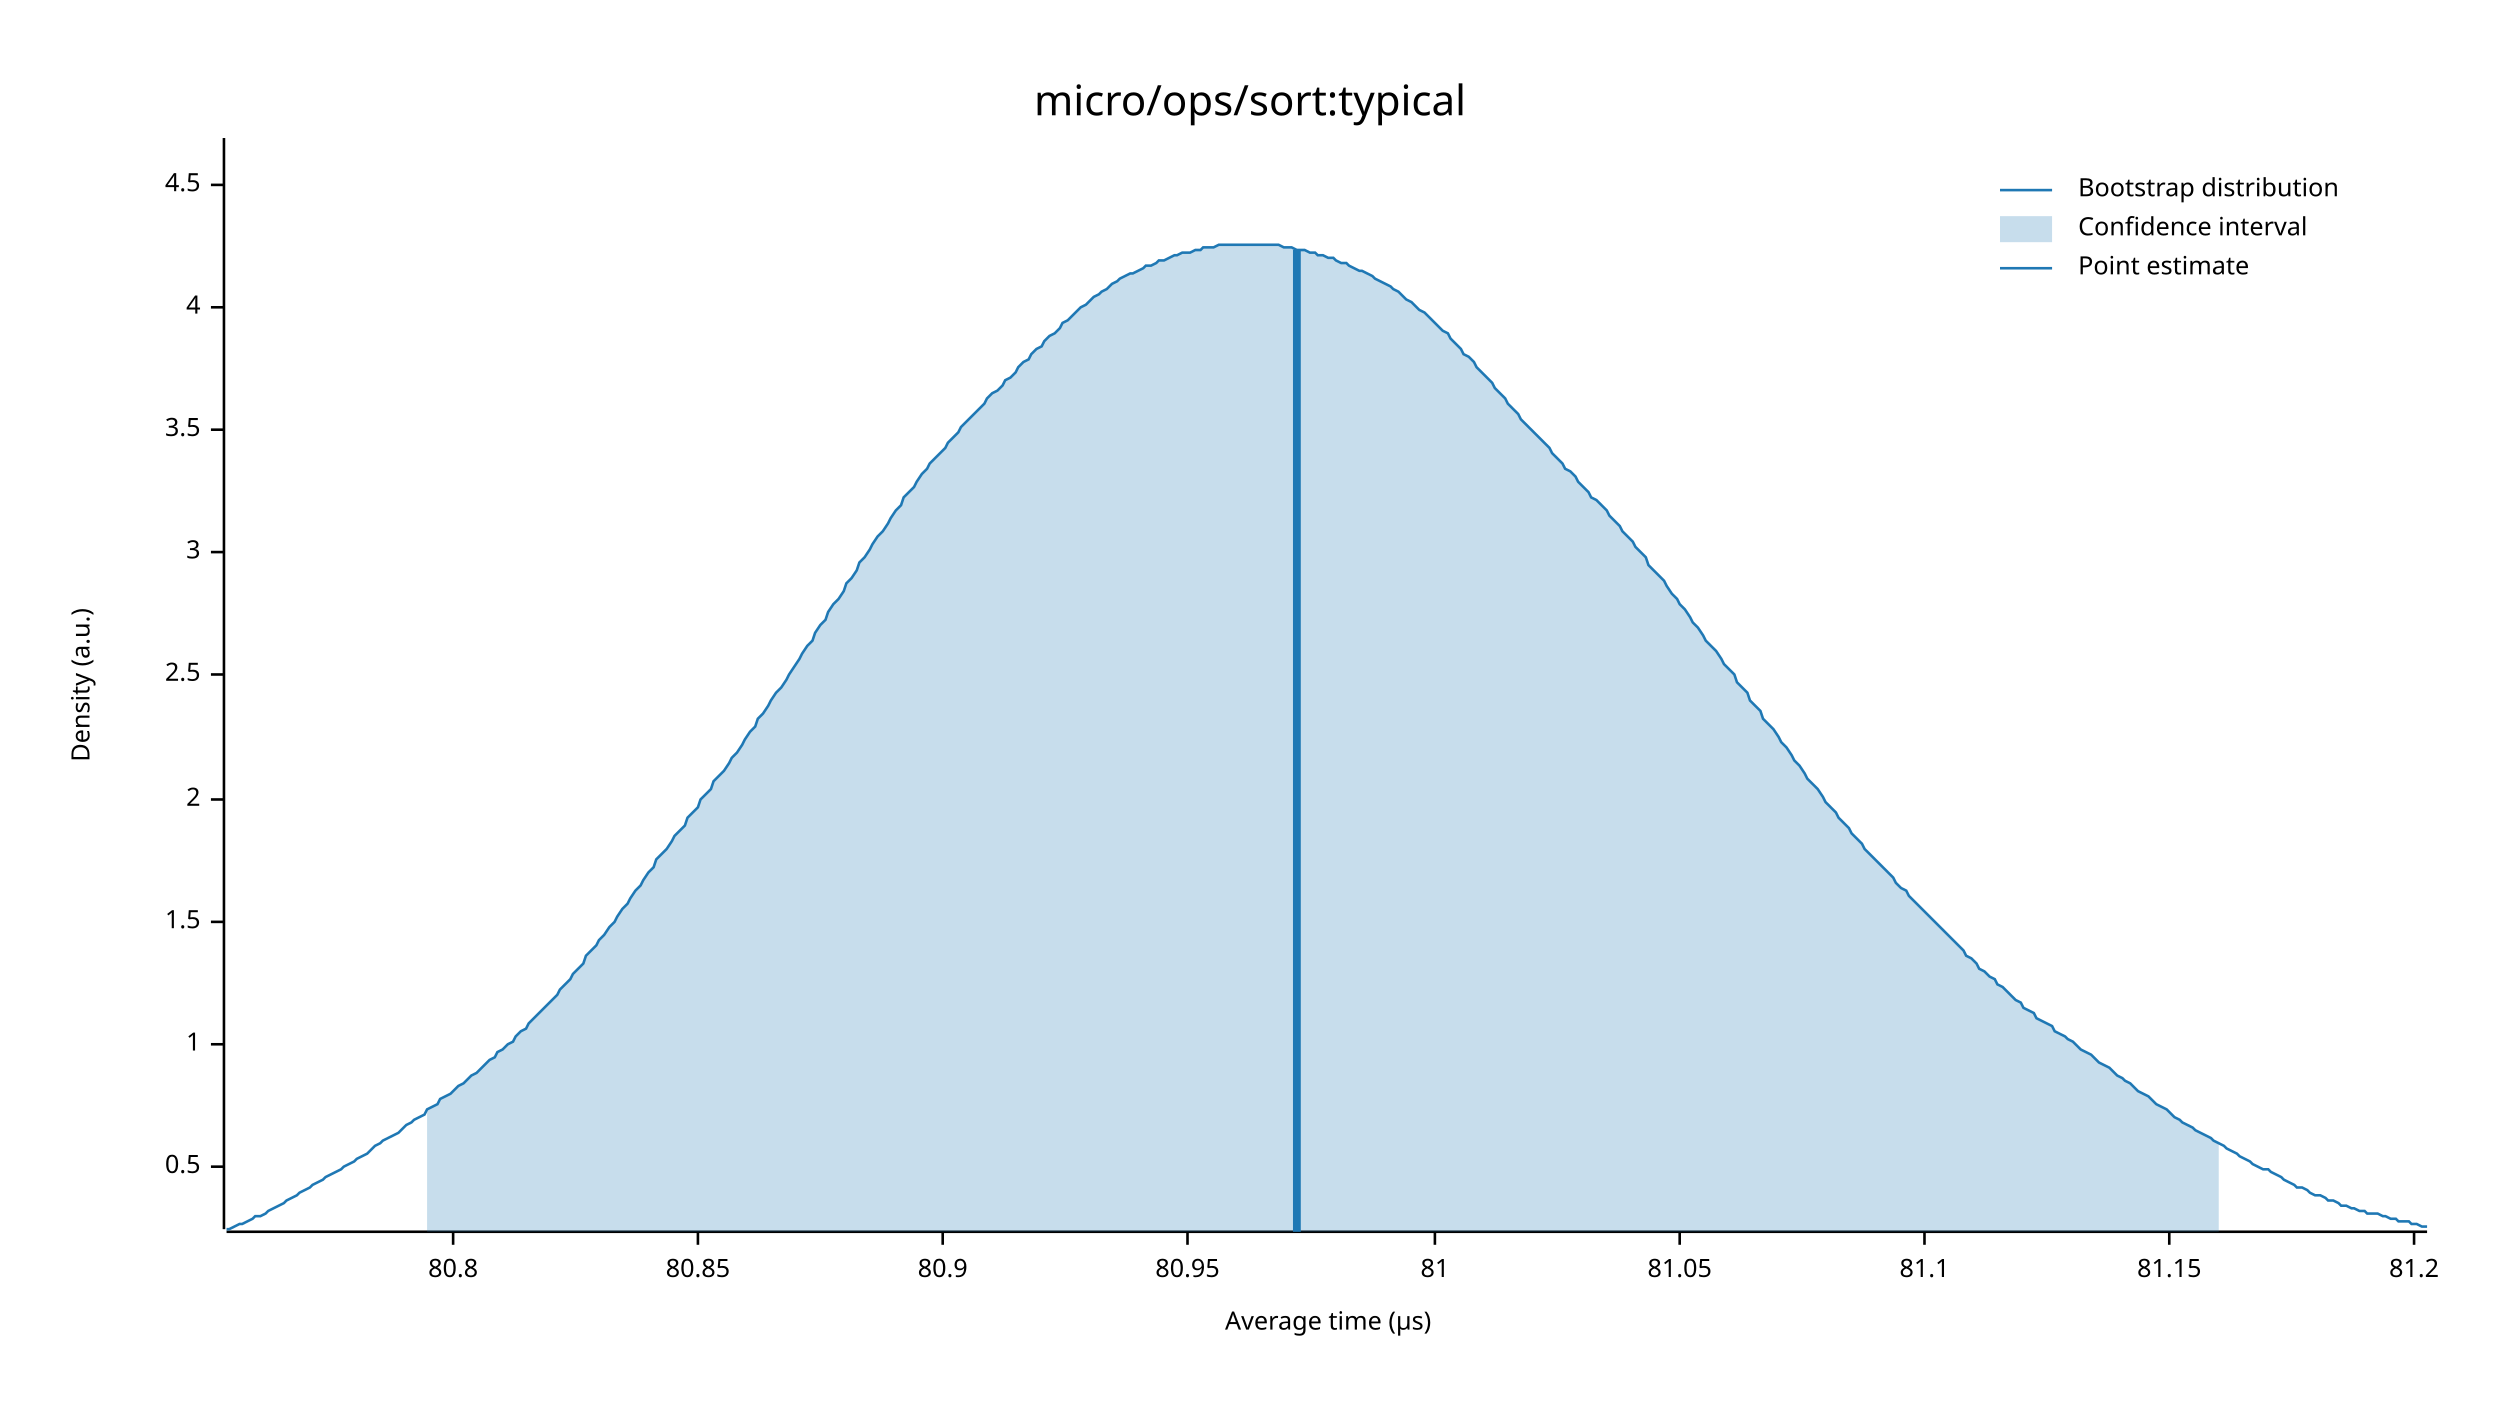
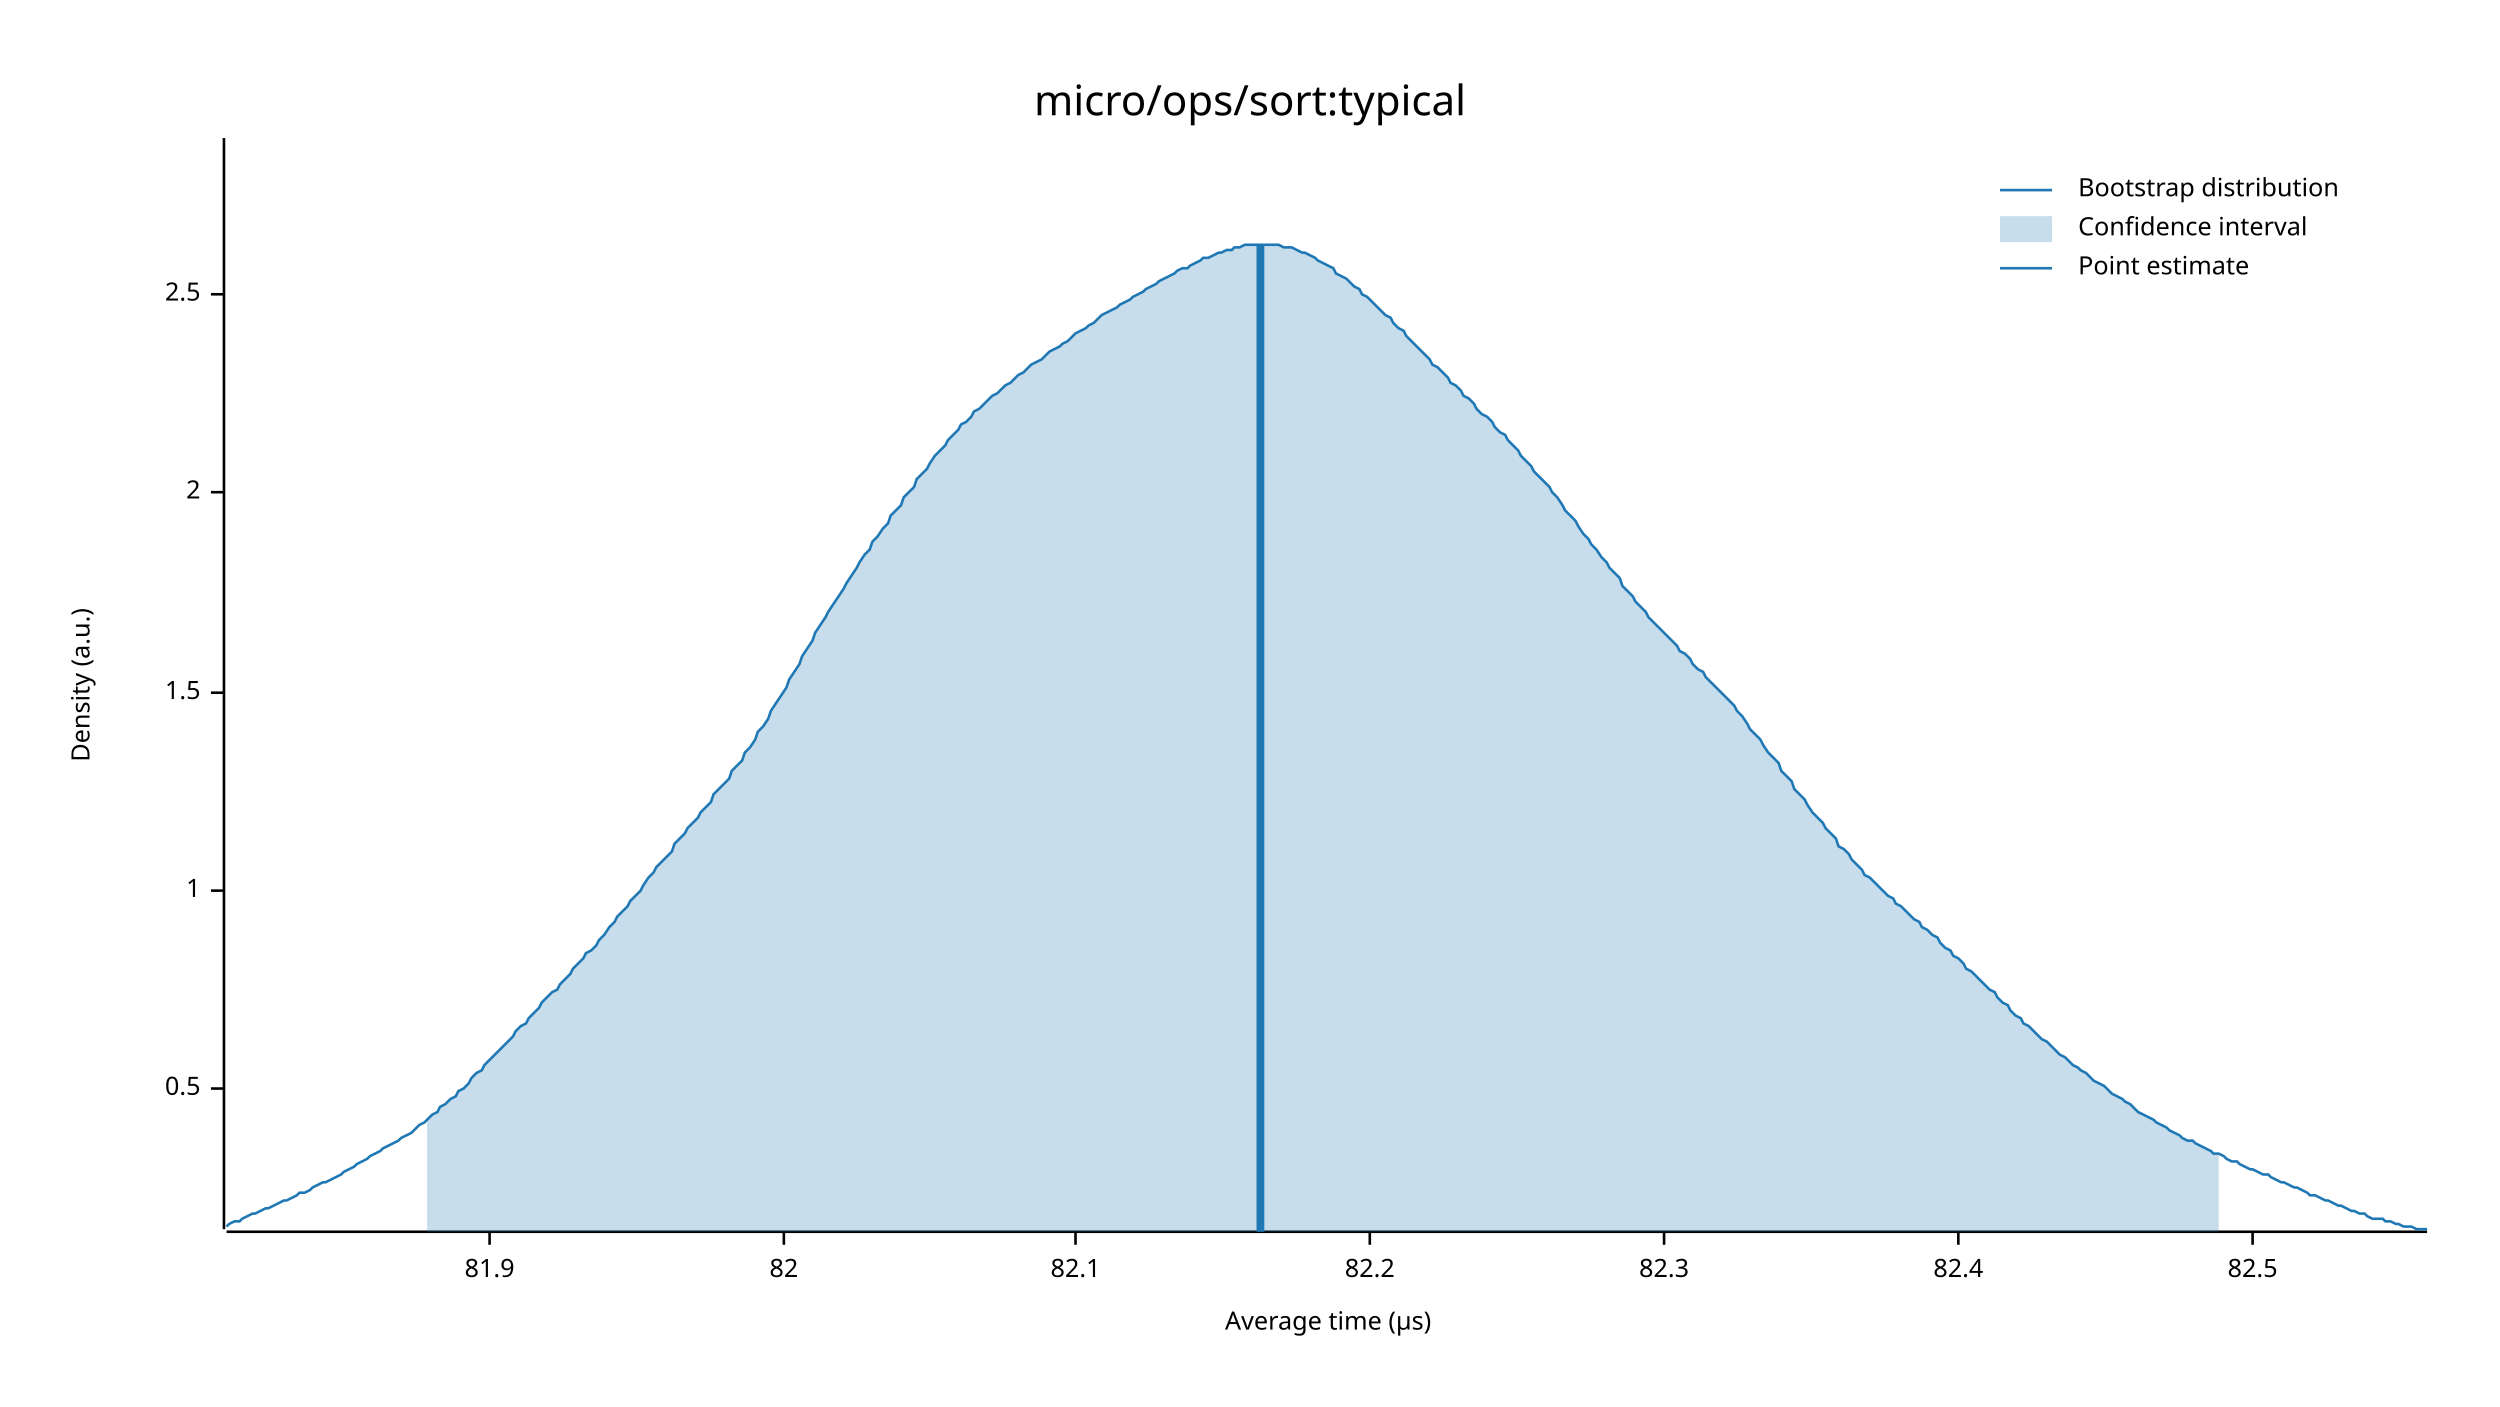
<svg xmlns="http://www.w3.org/2000/svg" width="960" height="540" viewBox="0 0 960 540">
  <text x="480" y="32" dy="0.76em" text-anchor="middle" font-family="sans-serif" font-size="16.129" opacity="1" fill="#000000">
micro/ops/sort:typical
</text>
  <text x="27" y="263" dy="0.76em" text-anchor="middle" font-family="sans-serif" font-size="9.677" opacity="1" fill="#000000" transform="rotate(270, 27, 263)">
Density (a.u.)
</text>
  <text x="510" y="513" dy="-0.5ex" text-anchor="middle" font-family="sans-serif" font-size="9.677" opacity="1" fill="#000000">
Average time (µs)
</text>
  <polyline fill="none" opacity="1" stroke="#000000" stroke-width="1" points="86,53 86,472 " />
-   <text x="77" y="448" dy="0.5ex" text-anchor="end" font-family="sans-serif" font-size="9.677" opacity="1" fill="#000000">
+   <text x="77" y="418" dy="0.5ex" text-anchor="end" font-family="sans-serif" font-size="9.677" opacity="1" fill="#000000">
0.5
</text>
-   <polyline fill="none" opacity="1" stroke="#000000" stroke-width="1" points="81,448 86,448 " />
-   <text x="77" y="401" dy="0.5ex" text-anchor="end" font-family="sans-serif" font-size="9.677" opacity="1" fill="#000000">
+   <polyline fill="none" opacity="1" stroke="#000000" stroke-width="1" points="81,418 86,418 " />
+   <text x="77" y="342" dy="0.5ex" text-anchor="end" font-family="sans-serif" font-size="9.677" opacity="1" fill="#000000">
1
</text>
-   <polyline fill="none" opacity="1" stroke="#000000" stroke-width="1" points="81,401 86,401 " />
-   <text x="77" y="354" dy="0.5ex" text-anchor="end" font-family="sans-serif" font-size="9.677" opacity="1" fill="#000000">
+   <polyline fill="none" opacity="1" stroke="#000000" stroke-width="1" points="81,342 86,342 " />
+   <text x="77" y="266" dy="0.5ex" text-anchor="end" font-family="sans-serif" font-size="9.677" opacity="1" fill="#000000">
1.5
</text>
-   <polyline fill="none" opacity="1" stroke="#000000" stroke-width="1" points="81,354 86,354 " />
-   <text x="77" y="307" dy="0.5ex" text-anchor="end" font-family="sans-serif" font-size="9.677" opacity="1" fill="#000000">
+   <polyline fill="none" opacity="1" stroke="#000000" stroke-width="1" points="81,266 86,266 " />
+   <text x="77" y="189" dy="0.5ex" text-anchor="end" font-family="sans-serif" font-size="9.677" opacity="1" fill="#000000">
2
</text>
-   <polyline fill="none" opacity="1" stroke="#000000" stroke-width="1" points="81,307 86,307 " />
-   <text x="77" y="259" dy="0.5ex" text-anchor="end" font-family="sans-serif" font-size="9.677" opacity="1" fill="#000000">
+   <polyline fill="none" opacity="1" stroke="#000000" stroke-width="1" points="81,189 86,189 " />
+   <text x="77" y="113" dy="0.5ex" text-anchor="end" font-family="sans-serif" font-size="9.677" opacity="1" fill="#000000">
2.5
</text>
-   <polyline fill="none" opacity="1" stroke="#000000" stroke-width="1" points="81,259 86,259 " />
-   <text x="77" y="212" dy="0.5ex" text-anchor="end" font-family="sans-serif" font-size="9.677" opacity="1" fill="#000000">
- 3
+   <polyline fill="none" opacity="1" stroke="#000000" stroke-width="1" points="81,113 86,113 " />
+   <polyline fill="none" opacity="1" stroke="#000000" stroke-width="1" points="87,473 932,473 " />
+   <text x="188" y="483" dy="0.76em" text-anchor="middle" font-family="sans-serif" font-size="9.677" opacity="1" fill="#000000">
+ 81.9
</text>
-   <polyline fill="none" opacity="1" stroke="#000000" stroke-width="1" points="81,212 86,212 " />
-   <text x="77" y="165" dy="0.5ex" text-anchor="end" font-family="sans-serif" font-size="9.677" opacity="1" fill="#000000">
- 3.5
+   <polyline fill="none" opacity="1" stroke="#000000" stroke-width="1" points="188,473 188,478 " />
+   <text x="301" y="483" dy="0.76em" text-anchor="middle" font-family="sans-serif" font-size="9.677" opacity="1" fill="#000000">
+ 82
</text>
-   <polyline fill="none" opacity="1" stroke="#000000" stroke-width="1" points="81,165 86,165 " />
-   <text x="77" y="118" dy="0.5ex" text-anchor="end" font-family="sans-serif" font-size="9.677" opacity="1" fill="#000000">
- 4
+   <polyline fill="none" opacity="1" stroke="#000000" stroke-width="1" points="301,473 301,478 " />
+   <text x="413" y="483" dy="0.76em" text-anchor="middle" font-family="sans-serif" font-size="9.677" opacity="1" fill="#000000">
+ 82.1
</text>
-   <polyline fill="none" opacity="1" stroke="#000000" stroke-width="1" points="81,118 86,118 " />
-   <text x="77" y="71" dy="0.5ex" text-anchor="end" font-family="sans-serif" font-size="9.677" opacity="1" fill="#000000">
- 4.5
+   <polyline fill="none" opacity="1" stroke="#000000" stroke-width="1" points="413,473 413,478 " />
+   <text x="526" y="483" dy="0.76em" text-anchor="middle" font-family="sans-serif" font-size="9.677" opacity="1" fill="#000000">
+ 82.2
</text>
-   <polyline fill="none" opacity="1" stroke="#000000" stroke-width="1" points="81,71 86,71 " />
-   <polyline fill="none" opacity="1" stroke="#000000" stroke-width="1" points="87,473 932,473 " />
-   <text x="174" y="483" dy="0.76em" text-anchor="middle" font-family="sans-serif" font-size="9.677" opacity="1" fill="#000000">
- 80.8
+   <polyline fill="none" opacity="1" stroke="#000000" stroke-width="1" points="526,473 526,478 " />
+   <text x="639" y="483" dy="0.76em" text-anchor="middle" font-family="sans-serif" font-size="9.677" opacity="1" fill="#000000">
+ 82.3
</text>
-   <polyline fill="none" opacity="1" stroke="#000000" stroke-width="1" points="174,473 174,478 " />
-   <text x="268" y="483" dy="0.76em" text-anchor="middle" font-family="sans-serif" font-size="9.677" opacity="1" fill="#000000">
- 80.85
+   <polyline fill="none" opacity="1" stroke="#000000" stroke-width="1" points="639,473 639,478 " />
+   <text x="752" y="483" dy="0.76em" text-anchor="middle" font-family="sans-serif" font-size="9.677" opacity="1" fill="#000000">
+ 82.4
</text>
-   <polyline fill="none" opacity="1" stroke="#000000" stroke-width="1" points="268,473 268,478 " />
-   <text x="362" y="483" dy="0.76em" text-anchor="middle" font-family="sans-serif" font-size="9.677" opacity="1" fill="#000000">
- 80.9
+   <polyline fill="none" opacity="1" stroke="#000000" stroke-width="1" points="752,473 752,478 " />
+   <text x="865" y="483" dy="0.76em" text-anchor="middle" font-family="sans-serif" font-size="9.677" opacity="1" fill="#000000">
+ 82.5
</text>
-   <polyline fill="none" opacity="1" stroke="#000000" stroke-width="1" points="362,473 362,478 " />
-   <text x="456" y="483" dy="0.76em" text-anchor="middle" font-family="sans-serif" font-size="9.677" opacity="1" fill="#000000">
- 80.95
- </text>
-   <polyline fill="none" opacity="1" stroke="#000000" stroke-width="1" points="456,473 456,478 " />
-   <text x="551" y="483" dy="0.76em" text-anchor="middle" font-family="sans-serif" font-size="9.677" opacity="1" fill="#000000">
- 81
- </text>
-   <polyline fill="none" opacity="1" stroke="#000000" stroke-width="1" points="551,473 551,478 " />
-   <text x="645" y="483" dy="0.76em" text-anchor="middle" font-family="sans-serif" font-size="9.677" opacity="1" fill="#000000">
- 81.05
- </text>
-   <polyline fill="none" opacity="1" stroke="#000000" stroke-width="1" points="645,473 645,478 " />
-   <text x="739" y="483" dy="0.76em" text-anchor="middle" font-family="sans-serif" font-size="9.677" opacity="1" fill="#000000">
- 81.1
- </text>
-   <polyline fill="none" opacity="1" stroke="#000000" stroke-width="1" points="739,473 739,478 " />
-   <text x="833" y="483" dy="0.76em" text-anchor="middle" font-family="sans-serif" font-size="9.677" opacity="1" fill="#000000">
- 81.15
- </text>
-   <polyline fill="none" opacity="1" stroke="#000000" stroke-width="1" points="833,473 833,478 " />
-   <text x="927" y="483" dy="0.76em" text-anchor="middle" font-family="sans-serif" font-size="9.677" opacity="1" fill="#000000">
- 81.2
- </text>
-   <polyline fill="none" opacity="1" stroke="#000000" stroke-width="1" points="927,473 927,478 " />
-   <polyline fill="none" opacity="1" stroke="#1F78B4" stroke-width="1" points="87,472 88,472 90,471 92,470 93,470 95,469 97,468 98,467 100,467 102,466 103,465 105,464 107,463 109,462 110,461 112,460 114,459 115,458 117,457 119,456 120,455 122,454 124,453 125,452 127,451 129,450 131,449 132,448 134,447 136,446 137,445 139,444 141,443 142,442 144,440 146,439 147,438 149,437 151,436 153,435 154,434 156,432 158,431 159,430 161,429 163,428 164,426 166,425 168,424 169,422 171,421 173,420 175,418 176,417 178,416 180,414 181,413 183,412 185,410 186,409 188,407 190,406 191,404 193,403 195,401 197,400 198,398 200,396 202,395 203,393 205,391 207,389 208,388 210,386 212,384 214,382 215,380 217,378 219,376 220,374 222,372 224,370 225,367 227,365 229,363 230,361 232,359 234,356 236,354 237,352 239,349 241,347 242,345 244,342 246,340 247,338 249,335 251,333 252,330 254,328 256,326 258,323 259,321 261,319 263,317 264,314 266,312 268,310 269,307 271,305 273,303 274,300 276,298 278,296 280,293 281,291 283,289 285,286 286,284 288,281 290,279 291,276 293,274 295,271 296,269 298,266 300,264 302,261 303,259 305,256 307,253 308,251 310,248 312,246 313,243 315,240 317,238 318,235 320,232 322,230 324,227 325,224 327,222 329,219 330,216 332,214 334,211 335,209 337,206 339,204 341,201 342,199 344,196 346,194 347,191 349,189 351,187 352,185 354,182 356,180 357,178 359,176 361,174 363,172 364,170 366,168 368,166 369,164 371,162 373,160 374,159 376,157 378,155 379,153 381,151 383,150 385,148 386,146 388,145 390,143 391,141 393,139 395,138 396,136 398,134 400,133 401,131 403,129 405,128 407,126 408,124 410,123 412,121 413,120 415,118 417,117 418,116 420,114 422,113 423,112 425,111 427,109 429,108 430,107 432,106 434,105 435,105 437,104 439,103 440,102 442,102 444,101 445,100 447,100 449,99 451,98 452,98 454,97 456,97 457,97 459,96 461,96 462,95 464,95 466,95 468,94 469,94 471,94 473,94 474,94 476,94 478,94 479,94 481,94 483,94 484,94 486,94 488,94 490,94 491,94 493,95 495,95 496,95 498,96 500,96 501,96 503,97 505,97 506,98 508,98 510,99 512,99 513,100 515,101 517,101 518,102 520,103 522,104 523,104 525,105 527,106 528,107 530,108 532,109 534,110 535,111 537,112 539,114 540,115 542,116 544,118 545,119 547,120 549,122 550,123 552,125 554,127 556,128 557,130 559,132 561,134 562,136 564,137 566,139 567,141 569,143 571,145 573,147 574,149 576,151 578,153 579,155 581,157 583,159 584,161 586,163 588,165 589,166 591,168 593,170 595,172 596,174 598,176 600,178 601,180 603,181 605,183 606,185 608,187 610,189 611,191 613,192 615,194 617,196 618,198 620,200 622,202 623,204 625,206 627,208 628,210 630,212 632,214 633,217 635,219 637,221 639,223 640,225 642,228 644,230 645,232 647,234 649,237 650,239 652,241 654,244 655,246 657,248 659,250 661,253 662,255 664,257 666,259 667,262 669,264 671,266 672,269 674,271 676,273 677,276 679,278 681,280 683,283 684,285 686,287 688,290 689,292 691,294 693,297 694,299 696,301 698,303 700,306 701,308 703,310 705,312 706,314 708,316 710,318 711,320 713,322 715,324 716,326 718,328 720,330 722,332 723,333 725,335 727,337 728,339 730,341 732,342 733,344 735,346 737,348 738,349 740,351 742,353 744,355 745,356 747,358 749,360 750,361 752,363 754,365 755,367 757,368 759,370 760,372 762,373 764,375 766,376 767,378 769,379 771,381 772,382 774,384 776,385 777,387 779,388 781,389 782,391 784,392 786,393 788,394 789,396 791,397 793,398 794,399 796,400 798,402 799,403 801,404 803,405 804,406 806,408 808,409 810,410 811,411 813,413 815,414 816,415 818,416 820,418 821,419 823,420 825,421 827,423 828,424 830,425 832,426 833,427 835,429 837,430 838,431 840,432 842,433 843,434 845,435 847,436 849,437 850,438 852,439 854,440 855,441 857,442 859,443 860,444 862,445 864,446 865,447 867,448 869,449 871,449 872,450 874,451 876,452 877,453 879,454 881,455 882,456 884,456 886,457 887,458 889,459 891,459 893,460 894,461 896,461 898,462 899,463 901,463 903,464 904,464 906,465 908,465 909,466 911,466 913,466 915,467 916,467 918,468 920,468 921,469 923,469 925,469 926,470 928,470 930,471 932,471 " />
-   <polygon opacity="0.25" fill="#1F78B4" points="164,426 166,425 168,424 169,422 171,421 173,420 175,418 176,417 178,416 180,414 181,413 183,412 185,410 186,409 188,407 190,406 191,404 193,403 195,401 197,400 198,398 200,396 202,395 203,393 205,391 207,389 208,388 210,386 212,384 214,382 215,380 217,378 219,376 220,374 222,372 224,370 225,367 227,365 229,363 230,361 232,359 234,356 236,354 237,352 239,349 241,347 242,345 244,342 246,340 247,338 249,335 251,333 252,330 254,328 256,326 258,323 259,321 261,319 263,317 264,314 266,312 268,310 269,307 271,305 273,303 274,300 276,298 278,296 280,293 281,291 283,289 285,286 286,284 288,281 290,279 291,276 293,274 295,271 296,269 298,266 300,264 302,261 303,259 305,256 307,253 308,251 310,248 312,246 313,243 315,240 317,238 318,235 320,232 322,230 324,227 325,224 327,222 329,219 330,216 332,214 334,211 335,209 337,206 339,204 341,201 342,199 344,196 346,194 347,191 349,189 351,187 352,185 354,182 356,180 357,178 359,176 361,174 363,172 364,170 366,168 368,166 369,164 371,162 373,160 374,159 376,157 378,155 379,153 381,151 383,150 385,148 386,146 388,145 390,143 391,141 393,139 395,138 396,136 398,134 400,133 401,131 403,129 405,128 407,126 408,124 410,123 412,121 413,120 415,118 417,117 418,116 420,114 422,113 423,112 425,111 427,109 429,108 430,107 432,106 434,105 435,105 437,104 439,103 440,102 442,102 444,101 445,100 447,100 449,99 451,98 452,98 454,97 456,97 457,97 459,96 461,96 462,95 464,95 466,95 468,94 469,94 471,94 473,94 474,94 476,94 478,94 479,94 481,94 483,94 484,94 486,94 488,94 490,94 491,94 493,95 495,95 496,95 498,96 500,96 501,96 503,97 505,97 506,98 508,98 510,99 512,99 513,100 515,101 517,101 518,102 520,103 522,104 523,104 525,105 527,106 528,107 530,108 532,109 534,110 535,111 537,112 539,114 540,115 542,116 544,118 545,119 547,120 549,122 550,123 552,125 554,127 556,128 557,130 559,132 561,134 562,136 564,137 566,139 567,141 569,143 571,145 573,147 574,149 576,151 578,153 579,155 581,157 583,159 584,161 586,163 588,165 589,166 591,168 593,170 595,172 596,174 598,176 600,178 601,180 603,181 605,183 606,185 608,187 610,189 611,191 613,192 615,194 617,196 618,198 620,200 622,202 623,204 625,206 627,208 628,210 630,212 632,214 633,217 635,219 637,221 639,223 640,225 642,228 644,230 645,232 647,234 649,237 650,239 652,241 654,244 655,246 657,248 659,250 661,253 662,255 664,257 666,259 667,262 669,264 671,266 672,269 674,271 676,273 677,276 679,278 681,280 683,283 684,285 686,287 688,290 689,292 691,294 693,297 694,299 696,301 698,303 700,306 701,308 703,310 705,312 706,314 708,316 710,318 711,320 713,322 715,324 716,326 718,328 720,330 722,332 723,333 725,335 727,337 728,339 730,341 732,342 733,344 735,346 737,348 738,349 740,351 742,353 744,355 745,356 747,358 749,360 750,361 752,363 754,365 755,367 757,368 759,370 760,372 762,373 764,375 766,376 767,378 769,379 771,381 772,382 774,384 776,385 777,387 779,388 781,389 782,391 784,392 786,393 788,394 789,396 791,397 793,398 794,399 796,400 798,402 799,403 801,404 803,405 804,406 806,408 808,409 810,410 811,411 813,413 815,414 816,415 818,416 820,418 821,419 823,420 825,421 827,423 828,424 830,425 832,426 833,427 835,429 837,430 838,431 840,432 842,433 843,434 845,435 847,436 849,437 850,438 852,439 852,473 164,473 " />
-   <polyline fill="none" opacity="1" stroke="#1F78B4" stroke-width="3" points="498,473 498,96 " />
+   <polyline fill="none" opacity="1" stroke="#000000" stroke-width="1" points="865,473 865,478 " />
+   <polyline fill="none" opacity="1" stroke="#1F78B4" stroke-width="1" points="87,471 88,470 90,469 92,469 93,468 95,467 97,466 98,466 100,465 102,464 103,464 105,463 107,462 109,461 110,461 112,460 114,459 115,458 117,458 119,457 120,456 122,455 124,454 125,454 127,453 129,452 131,451 132,450 134,449 136,448 137,447 139,446 141,445 142,444 144,443 146,442 147,441 149,440 151,439 153,438 154,437 156,436 158,435 159,434 161,432 163,431 164,430 166,428 168,427 169,425 171,424 173,422 175,421 176,419 178,418 180,416 181,414 183,412 185,411 186,409 188,407 190,405 191,404 193,402 195,400 197,398 198,396 200,394 202,393 203,391 205,389 207,387 208,385 210,383 212,381 214,380 215,378 217,376 219,374 220,372 222,370 224,368 225,366 227,365 229,363 230,361 232,359 234,356 236,354 237,352 239,350 241,348 242,346 244,344 246,342 247,340 249,337 251,335 252,333 254,331 256,329 258,327 259,324 261,322 263,320 264,318 266,316 268,314 269,312 271,310 273,308 274,305 276,303 278,301 280,299 281,296 283,294 285,292 286,289 288,287 290,284 291,281 293,279 295,276 296,273 298,270 300,267 302,264 303,261 305,258 307,255 308,252 310,249 312,246 313,243 315,240 317,237 318,235 320,232 322,229 324,226 325,224 327,221 329,218 330,216 332,213 334,211 335,208 337,206 339,203 341,201 342,198 344,196 346,194 347,191 349,189 351,187 352,184 354,182 356,180 357,178 359,175 361,173 363,171 364,169 366,167 368,165 369,163 371,162 373,160 374,158 376,157 378,155 379,154 381,152 383,151 385,149 386,148 388,147 390,145 391,144 393,143 395,141 396,140 398,139 400,138 401,137 403,135 405,134 407,133 408,132 410,131 412,129 413,128 415,127 417,126 418,125 420,124 422,122 423,121 425,120 427,119 429,118 430,117 432,116 434,115 435,114 437,113 439,112 440,111 442,110 444,109 445,108 447,107 449,106 451,105 452,104 454,103 456,103 457,102 459,101 461,100 462,99 464,99 466,98 468,97 469,97 471,96 473,96 474,95 476,95 478,94 479,94 481,94 483,94 484,94 486,94 488,94 490,94 491,94 493,95 495,95 496,95 498,96 500,97 501,97 503,98 505,99 506,100 508,101 510,102 512,103 513,105 515,106 517,107 518,108 520,110 522,111 523,113 525,114 527,116 528,117 530,119 532,121 534,122 535,124 537,126 539,127 540,129 542,131 544,133 545,134 547,136 549,138 550,140 552,141 554,143 556,145 557,147 559,148 561,150 562,152 564,153 566,155 567,157 569,159 571,160 573,162 574,164 576,166 578,167 579,169 581,171 583,173 584,175 586,177 588,179 589,181 591,183 593,185 595,187 596,189 598,191 600,194 601,196 603,198 605,200 606,202 608,205 610,207 611,209 613,211 615,214 617,216 618,218 620,220 622,222 623,225 625,227 627,229 628,231 630,233 632,235 633,237 635,239 637,241 639,243 640,244 642,246 644,248 645,250 647,251 649,253 650,255 652,257 654,258 655,260 657,262 659,264 661,266 662,267 664,269 666,271 667,273 669,275 671,278 672,280 674,282 676,284 677,286 679,289 681,291 683,293 684,296 686,298 688,300 689,303 691,305 693,307 694,309 696,312 698,314 700,316 701,318 703,320 705,322 706,325 708,326 710,328 711,330 713,332 715,334 716,336 718,337 720,339 722,341 723,342 725,344 727,345 728,347 730,348 732,350 733,351 735,353 737,354 738,356 740,357 742,359 744,360 745,362 747,364 749,365 750,367 752,368 754,370 755,372 757,373 759,375 760,376 762,378 764,380 766,381 767,383 769,385 771,386 772,388 774,390 776,391 777,393 779,394 781,396 782,397 784,399 786,400 788,402 789,403 791,405 793,406 794,407 796,409 798,410 799,411 801,412 803,414 804,415 806,416 808,417 810,419 811,420 813,421 815,422 816,423 818,424 820,426 821,427 823,428 825,429 827,430 828,431 830,432 832,433 833,434 835,435 837,436 838,437 840,438 842,438 843,439 845,440 847,441 849,442 850,443 852,443 854,444 855,445 857,446 859,446 860,447 862,448 864,449 865,449 867,450 869,451 871,451 872,452 874,453 876,454 877,454 879,455 881,456 882,456 884,457 886,458 887,459 889,459 891,460 893,461 894,461 896,462 898,463 899,463 901,464 903,465 904,465 906,466 908,466 909,467 911,468 913,468 915,468 916,469 918,469 920,470 921,470 923,471 925,471 926,471 928,472 930,472 932,472 " />
+   <polygon opacity="0.25" fill="#1F78B4" points="164,430 166,428 168,427 169,425 171,424 173,422 175,421 176,419 178,418 180,416 181,414 183,412 185,411 186,409 188,407 190,405 191,404 193,402 195,400 197,398 198,396 200,394 202,393 203,391 205,389 207,387 208,385 210,383 212,381 214,380 215,378 217,376 219,374 220,372 222,370 224,368 225,366 227,365 229,363 230,361 232,359 234,356 236,354 237,352 239,350 241,348 242,346 244,344 246,342 247,340 249,337 251,335 252,333 254,331 256,329 258,327 259,324 261,322 263,320 264,318 266,316 268,314 269,312 271,310 273,308 274,305 276,303 278,301 280,299 281,296 283,294 285,292 286,289 288,287 290,284 291,281 293,279 295,276 296,273 298,270 300,267 302,264 303,261 305,258 307,255 308,252 310,249 312,246 313,243 315,240 317,237 318,235 320,232 322,229 324,226 325,224 327,221 329,218 330,216 332,213 334,211 335,208 337,206 339,203 341,201 342,198 344,196 346,194 347,191 349,189 351,187 352,184 354,182 356,180 357,178 359,175 361,173 363,171 364,169 366,167 368,165 369,163 371,162 373,160 374,158 376,157 378,155 379,154 381,152 383,151 385,149 386,148 388,147 390,145 391,144 393,143 395,141 396,140 398,139 400,138 401,137 403,135 405,134 407,133 408,132 410,131 412,129 413,128 415,127 417,126 418,125 420,124 422,122 423,121 425,120 427,119 429,118 430,117 432,116 434,115 435,114 437,113 439,112 440,111 442,110 444,109 445,108 447,107 449,106 451,105 452,104 454,103 456,103 457,102 459,101 461,100 462,99 464,99 466,98 468,97 469,97 471,96 473,96 474,95 476,95 478,94 479,94 481,94 483,94 484,94 486,94 488,94 490,94 491,94 493,95 495,95 496,95 498,96 500,97 501,97 503,98 505,99 506,100 508,101 510,102 512,103 513,105 515,106 517,107 518,108 520,110 522,111 523,113 525,114 527,116 528,117 530,119 532,121 534,122 535,124 537,126 539,127 540,129 542,131 544,133 545,134 547,136 549,138 550,140 552,141 554,143 556,145 557,147 559,148 561,150 562,152 564,153 566,155 567,157 569,159 571,160 573,162 574,164 576,166 578,167 579,169 581,171 583,173 584,175 586,177 588,179 589,181 591,183 593,185 595,187 596,189 598,191 600,194 601,196 603,198 605,200 606,202 608,205 610,207 611,209 613,211 615,214 617,216 618,218 620,220 622,222 623,225 625,227 627,229 628,231 630,233 632,235 633,237 635,239 637,241 639,243 640,244 642,246 644,248 645,250 647,251 649,253 650,255 652,257 654,258 655,260 657,262 659,264 661,266 662,267 664,269 666,271 667,273 669,275 671,278 672,280 674,282 676,284 677,286 679,289 681,291 683,293 684,296 686,298 688,300 689,303 691,305 693,307 694,309 696,312 698,314 700,316 701,318 703,320 705,322 706,325 708,326 710,328 711,330 713,332 715,334 716,336 718,337 720,339 722,341 723,342 725,344 727,345 728,347 730,348 732,350 733,351 735,353 737,354 738,356 740,357 742,359 744,360 745,362 747,364 749,365 750,367 752,368 754,370 755,372 757,373 759,375 760,376 762,378 764,380 766,381 767,383 769,385 771,386 772,388 774,390 776,391 777,393 779,394 781,396 782,397 784,399 786,400 788,402 789,403 791,405 793,406 794,407 796,409 798,410 799,411 801,412 803,414 804,415 806,416 808,417 810,419 811,420 813,421 815,422 816,423 818,424 820,426 821,427 823,428 825,429 827,430 828,431 830,432 832,433 833,434 835,435 837,436 838,437 840,438 842,438 843,439 845,440 847,441 849,442 850,443 852,443 852,473 164,473 " />
+   <polyline fill="none" opacity="1" stroke="#1F78B4" stroke-width="3" points="484,473 484,94 " />
  <text x="798" y="68" dy="0.76em" text-anchor="start" font-family="sans-serif" font-size="9.677" opacity="1" fill="#000000">
Bootstrap distribution
</text>
  <text x="798" y="83" dy="0.76em" text-anchor="start" font-family="sans-serif" font-size="9.677" opacity="1" fill="#000000">
Confidence interval
</text>
  <text x="798" y="98" dy="0.76em" text-anchor="start" font-family="sans-serif" font-size="9.677" opacity="1" fill="#000000">
Point estimate
</text>
  <polyline fill="none" opacity="1" stroke="#1F78B4" stroke-width="1" points="768,73 788,73 " />
  <rect x="768" y="83" width="20" height="10" opacity="0.25" fill="#1F78B4" stroke="none" />
  <polyline fill="none" opacity="1" stroke="#1F78B4" stroke-width="1" points="768,103 788,103 " />
</svg>
